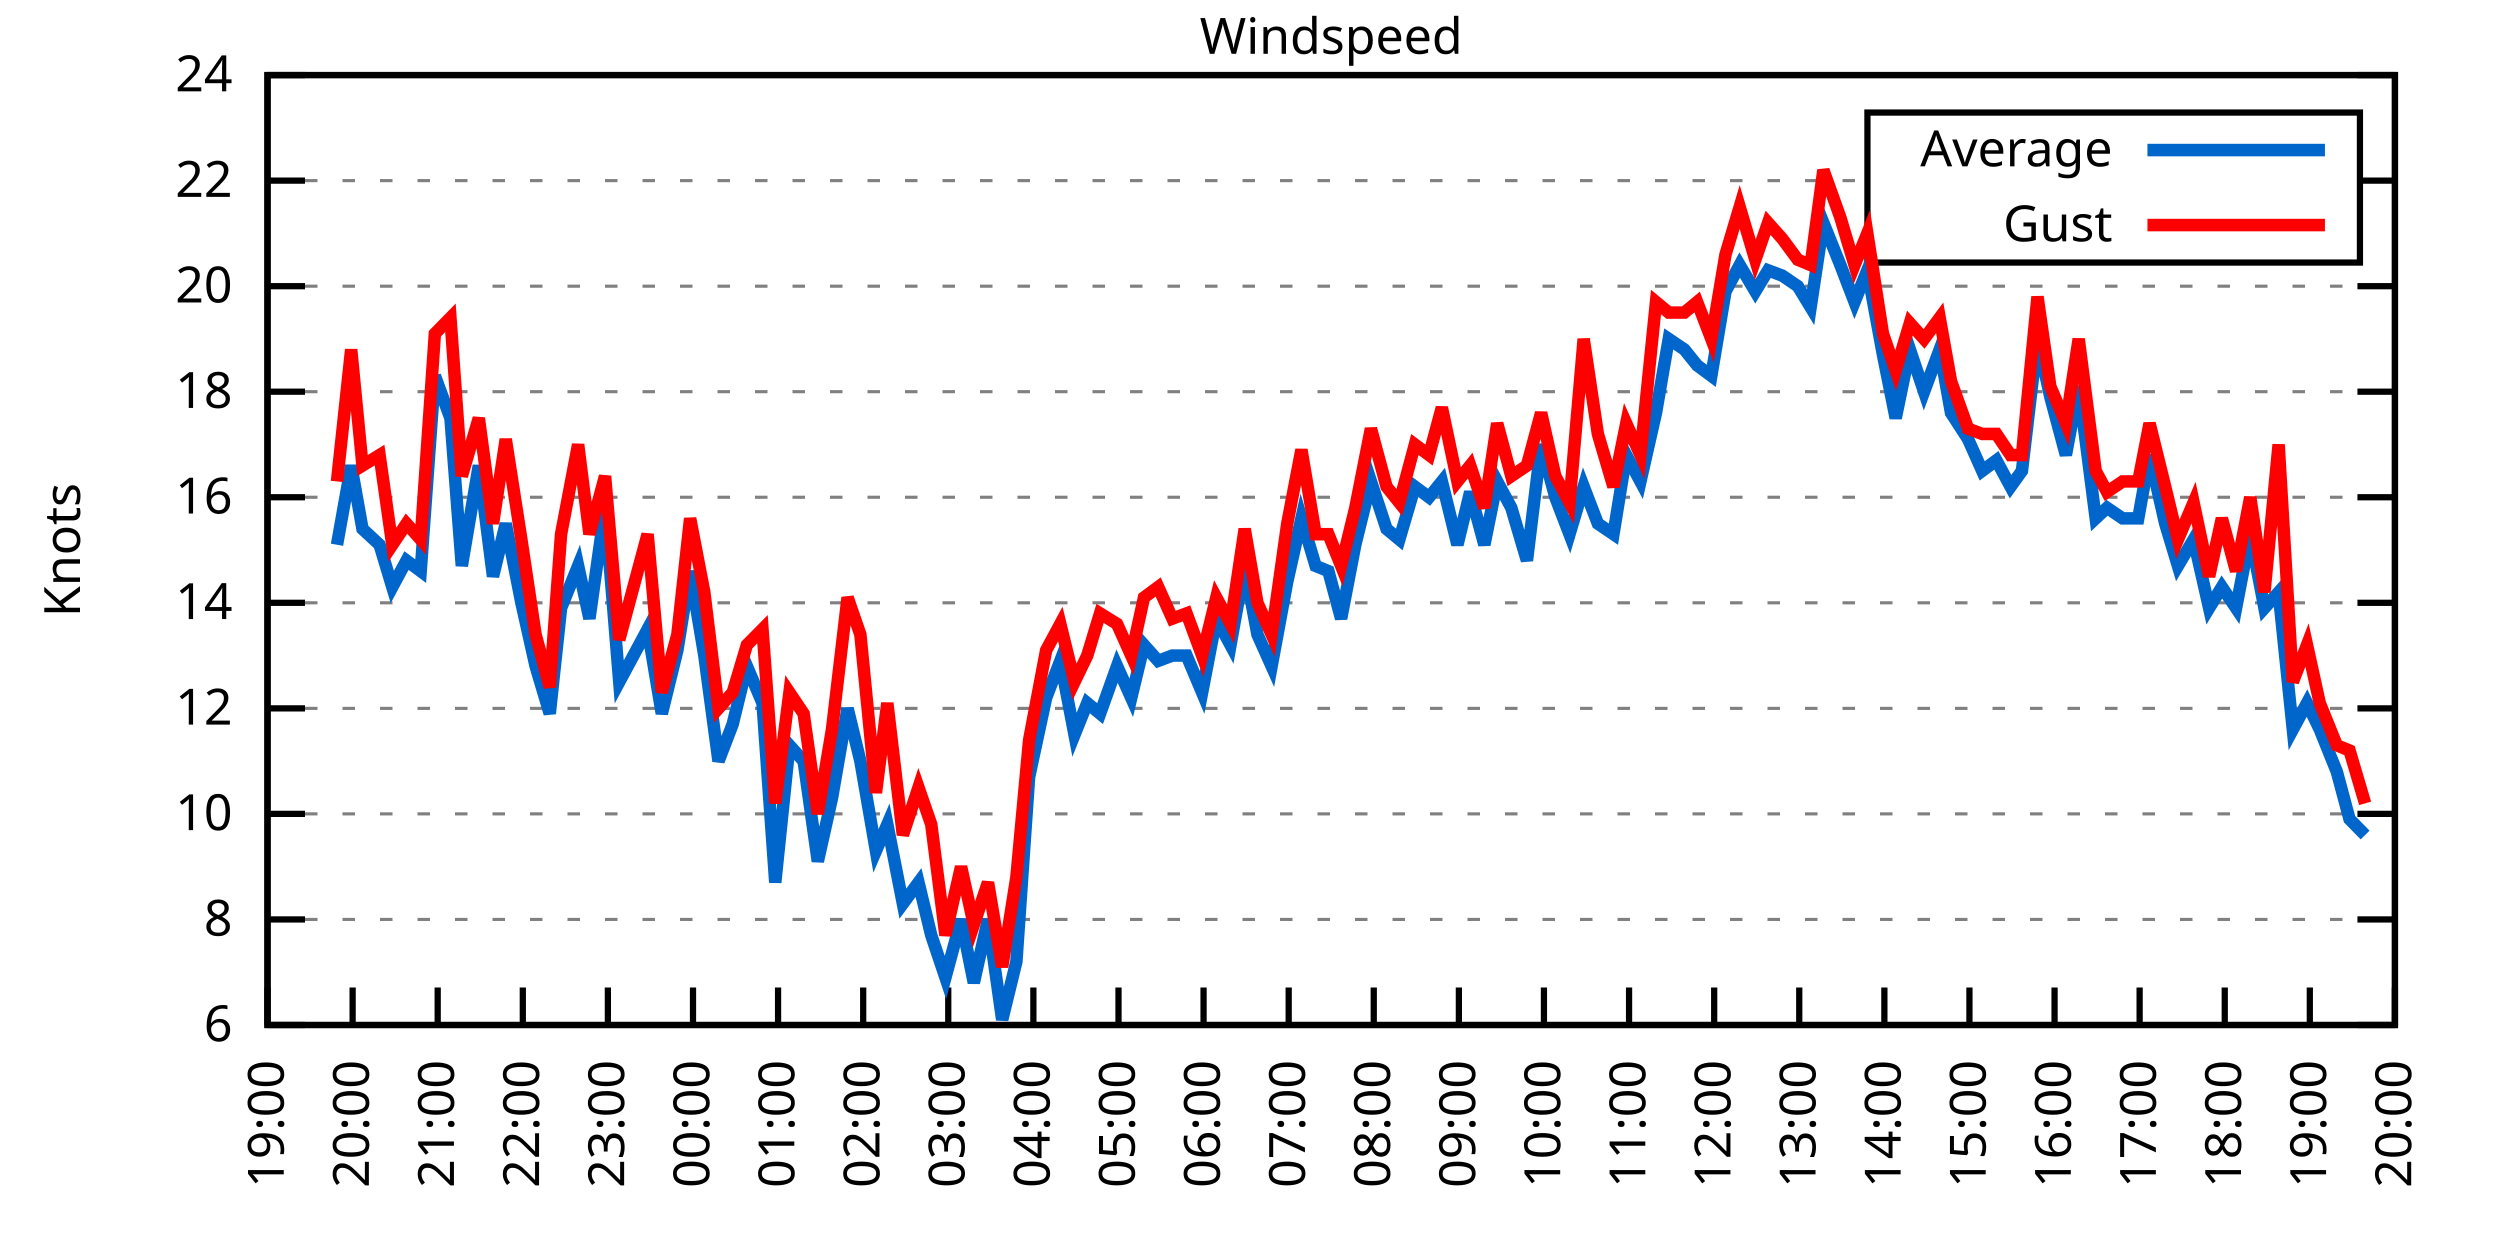
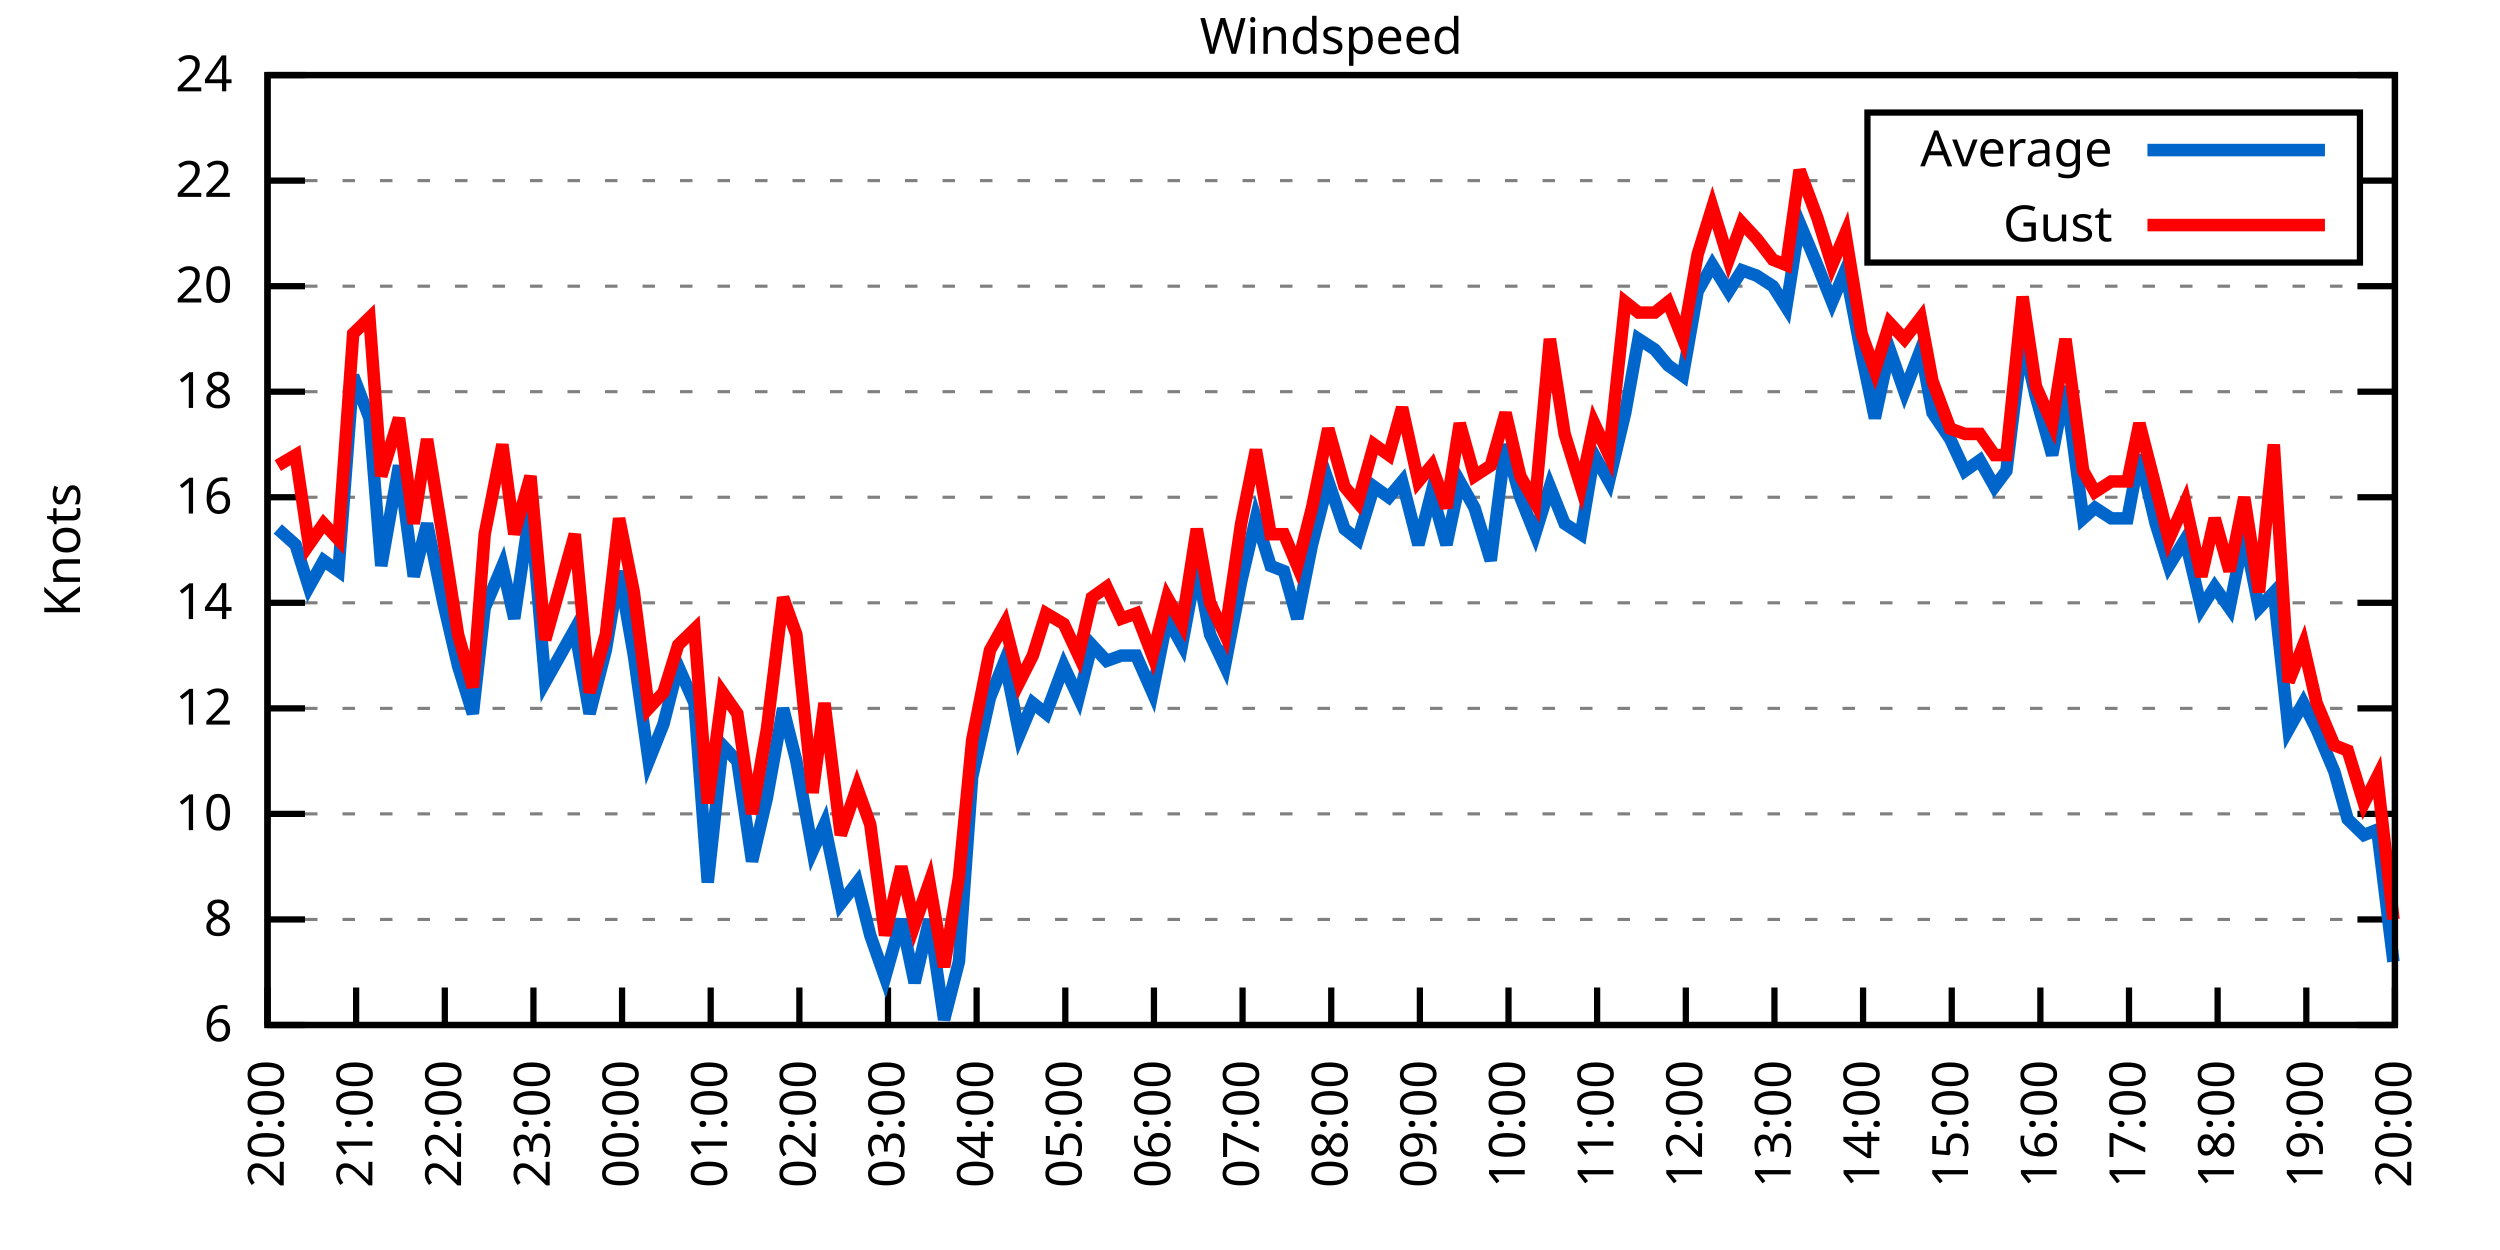
<svg xmlns="http://www.w3.org/2000/svg" xmlns:xlink="http://www.w3.org/1999/xlink" width="400" height="200" viewBox="0 0 400 200">
  <g id="gnuplot_canvas">
    <rect x="0" y="0" width="400" height="200" fill="none" />
    <defs>
      <circle id="gpDot" r="0.5" stroke-width="0.5" stroke="currentColor" />
      <path id="gpPt0" stroke-width="0.333" stroke="currentColor" d="M-1,0 h2 M0,-1 v2" />
      <path id="gpPt1" stroke-width="0.333" stroke="currentColor" d="M-1,-1 L1,1 M1,-1 L-1,1" />
      <path id="gpPt2" stroke-width="0.333" stroke="currentColor" d="M-1,0 L1,0 M0,-1 L0,1 M-1,-1 L1,1 M-1,1 L1,-1" />
      <rect id="gpPt3" stroke-width="0.333" stroke="currentColor" x="-1" y="-1" width="2" height="2" />
      <rect id="gpPt4" stroke-width="0.333" stroke="currentColor" fill="currentColor" x="-1" y="-1" width="2" height="2" />
      <circle id="gpPt5" stroke-width="0.333" stroke="currentColor" cx="0" cy="0" r="1" />
      <use xlink:href="#gpPt5" id="gpPt6" fill="currentColor" stroke="none" />
      <path id="gpPt7" stroke-width="0.333" stroke="currentColor" d="M0,-1.33 L-1.33,0.67 L1.33,0.67 z" />
      <use xlink:href="#gpPt7" id="gpPt8" fill="currentColor" stroke="none" />
      <use xlink:href="#gpPt7" id="gpPt9" stroke="currentColor" transform="rotate(180)" />
      <use xlink:href="#gpPt9" id="gpPt10" fill="currentColor" stroke="none" />
      <use xlink:href="#gpPt3" id="gpPt11" stroke="currentColor" transform="rotate(45)" />
      <use xlink:href="#gpPt11" id="gpPt12" fill="currentColor" stroke="none" />
      <path id="gpPt13" stroke-width="0.333" stroke="currentColor" d="M0,1.330 L1.265,0.411 L0.782,-1.067 L-0.782,-1.076 L-1.265,0.411 z" />
      <use xlink:href="#gpPt13" id="gpPt14" fill="currentColor" stroke="none" />
      <filter id="textbox" filterUnits="objectBoundingBox" x="0" y="0" height="1" width="1">
        <feFlood flood-color="white" flood-opacity="1" result="bgnd" />
        <feComposite in="SourceGraphic" in2="bgnd" operator="atop" />
      </filter>
      <filter id="greybox" filterUnits="objectBoundingBox" x="0" y="0" height="1" width="1">
        <feFlood flood-color="lightgrey" flood-opacity="1" result="grey" />
        <feComposite in="SourceGraphic" in2="grey" operator="atop" />
      </filter>
    </defs>
    <g fill="none" color="white" stroke="currentColor" stroke-width="1.00" stroke-linecap="butt" stroke-linejoin="miter">
</g>
    <g fill="none" color="black" stroke="currentColor" stroke-width="1.00" stroke-linecap="butt" stroke-linejoin="miter">
      <g stroke="none" shape-rendering="crispEdges">
        <polygon fill="rgb(255, 255, 255)" points="42.80,164.00 383.18,164.00 383.18,12.02 42.80,12.02 " />
      </g>
    </g>
    <g fill="none" color="black" stroke="currentColor" stroke-width="1.00" stroke-linecap="butt" stroke-linejoin="miter">
</g>
    <g fill="none" color="black" stroke="black" stroke-width="0.50" stroke-linecap="butt" stroke-linejoin="miter">
</g>
    <g fill="none" color="gray" stroke="currentColor" stroke-width="0.50" stroke-linecap="butt" stroke-linejoin="miter">
      <path stroke="gray" stroke-dasharray="2,4" class="gridline" d="M42.80,164.00 L383.19,164.00  " />
    </g>
    <g fill="none" color="gray" stroke="gray" stroke-width="1.00" stroke-linecap="butt" stroke-linejoin="miter">
</g>
    <g fill="none" color="black" stroke="currentColor" stroke-width="1.00" stroke-linecap="butt" stroke-linejoin="miter">
      <path stroke="black" d="M42.80,164.00 L48.80,164.00 M383.19,164.00 L377.19,164.00  " />
      <g transform="translate(37.20,166.60)" stroke="none" fill="black" font-family="Sans" font-size="8.00" text-anchor="end">
        <text>
          <tspan font-family="Sans"> 6</tspan>
        </text>
      </g>
    </g>
    <g fill="none" color="black" stroke="currentColor" stroke-width="1.00" stroke-linecap="butt" stroke-linejoin="miter">
</g>
    <g fill="none" color="black" stroke="black" stroke-width="0.50" stroke-linecap="butt" stroke-linejoin="miter">
</g>
    <g fill="none" color="gray" stroke="currentColor" stroke-width="0.50" stroke-linecap="butt" stroke-linejoin="miter">
      <path stroke="gray" stroke-dasharray="2,4" class="gridline" d="M42.80,147.11 L383.19,147.11  " />
    </g>
    <g fill="none" color="gray" stroke="gray" stroke-width="1.00" stroke-linecap="butt" stroke-linejoin="miter">
</g>
    <g fill="none" color="black" stroke="currentColor" stroke-width="1.00" stroke-linecap="butt" stroke-linejoin="miter">
      <path stroke="black" d="M42.80,147.11 L48.80,147.11 M383.19,147.11 L377.19,147.11  " />
      <g transform="translate(37.20,149.71)" stroke="none" fill="black" font-family="Sans" font-size="8.00" text-anchor="end">
        <text>
          <tspan font-family="Sans"> 8</tspan>
        </text>
      </g>
    </g>
    <g fill="none" color="black" stroke="currentColor" stroke-width="1.00" stroke-linecap="butt" stroke-linejoin="miter">
</g>
    <g fill="none" color="black" stroke="black" stroke-width="0.50" stroke-linecap="butt" stroke-linejoin="miter">
</g>
    <g fill="none" color="gray" stroke="currentColor" stroke-width="0.50" stroke-linecap="butt" stroke-linejoin="miter">
      <path stroke="gray" stroke-dasharray="2,4" class="gridline" d="M42.80,130.22 L383.19,130.22  " />
    </g>
    <g fill="none" color="gray" stroke="gray" stroke-width="1.00" stroke-linecap="butt" stroke-linejoin="miter">
</g>
    <g fill="none" color="black" stroke="currentColor" stroke-width="1.00" stroke-linecap="butt" stroke-linejoin="miter">
      <path stroke="black" d="M42.80,130.22 L48.80,130.22 M383.19,130.22 L377.19,130.22  " />
      <g transform="translate(37.20,132.82)" stroke="none" fill="black" font-family="Sans" font-size="8.00" text-anchor="end">
        <text>
          <tspan font-family="Sans"> 10</tspan>
        </text>
      </g>
    </g>
    <g fill="none" color="black" stroke="currentColor" stroke-width="1.00" stroke-linecap="butt" stroke-linejoin="miter">
</g>
    <g fill="none" color="black" stroke="black" stroke-width="0.50" stroke-linecap="butt" stroke-linejoin="miter">
</g>
    <g fill="none" color="gray" stroke="currentColor" stroke-width="0.50" stroke-linecap="butt" stroke-linejoin="miter">
      <path stroke="gray" stroke-dasharray="2,4" class="gridline" d="M42.80,113.34 L383.19,113.34  " />
    </g>
    <g fill="none" color="gray" stroke="gray" stroke-width="1.00" stroke-linecap="butt" stroke-linejoin="miter">
</g>
    <g fill="none" color="black" stroke="currentColor" stroke-width="1.00" stroke-linecap="butt" stroke-linejoin="miter">
      <path stroke="black" d="M42.80,113.34 L48.80,113.34 M383.19,113.34 L377.19,113.34  " />
      <g transform="translate(37.20,115.94)" stroke="none" fill="black" font-family="Sans" font-size="8.00" text-anchor="end">
        <text>
          <tspan font-family="Sans"> 12</tspan>
        </text>
      </g>
    </g>
    <g fill="none" color="black" stroke="currentColor" stroke-width="1.00" stroke-linecap="butt" stroke-linejoin="miter">
</g>
    <g fill="none" color="black" stroke="black" stroke-width="0.50" stroke-linecap="butt" stroke-linejoin="miter">
</g>
    <g fill="none" color="gray" stroke="currentColor" stroke-width="0.50" stroke-linecap="butt" stroke-linejoin="miter">
      <path stroke="gray" stroke-dasharray="2,4" class="gridline" d="M42.80,96.45 L383.19,96.45  " />
    </g>
    <g fill="none" color="gray" stroke="gray" stroke-width="1.00" stroke-linecap="butt" stroke-linejoin="miter">
</g>
    <g fill="none" color="black" stroke="currentColor" stroke-width="1.00" stroke-linecap="butt" stroke-linejoin="miter">
      <path stroke="black" d="M42.80,96.45 L48.80,96.45 M383.19,96.45 L377.19,96.45  " />
      <g transform="translate(37.20,99.05)" stroke="none" fill="black" font-family="Sans" font-size="8.00" text-anchor="end">
        <text>
          <tspan font-family="Sans"> 14</tspan>
        </text>
      </g>
    </g>
    <g fill="none" color="black" stroke="currentColor" stroke-width="1.00" stroke-linecap="butt" stroke-linejoin="miter">
</g>
    <g fill="none" color="black" stroke="black" stroke-width="0.50" stroke-linecap="butt" stroke-linejoin="miter">
</g>
    <g fill="none" color="gray" stroke="currentColor" stroke-width="0.50" stroke-linecap="butt" stroke-linejoin="miter">
      <path stroke="gray" stroke-dasharray="2,4" class="gridline" d="M42.80,79.56 L383.19,79.56  " />
    </g>
    <g fill="none" color="gray" stroke="gray" stroke-width="1.00" stroke-linecap="butt" stroke-linejoin="miter">
</g>
    <g fill="none" color="black" stroke="currentColor" stroke-width="1.00" stroke-linecap="butt" stroke-linejoin="miter">
      <path stroke="black" d="M42.80,79.56 L48.80,79.56 M383.19,79.56 L377.19,79.56  " />
      <g transform="translate(37.20,82.16)" stroke="none" fill="black" font-family="Sans" font-size="8.00" text-anchor="end">
        <text>
          <tspan font-family="Sans"> 16</tspan>
        </text>
      </g>
    </g>
    <g fill="none" color="black" stroke="currentColor" stroke-width="1.00" stroke-linecap="butt" stroke-linejoin="miter">
</g>
    <g fill="none" color="black" stroke="black" stroke-width="0.50" stroke-linecap="butt" stroke-linejoin="miter">
</g>
    <g fill="none" color="gray" stroke="currentColor" stroke-width="0.50" stroke-linecap="butt" stroke-linejoin="miter">
      <path stroke="gray" stroke-dasharray="2,4" class="gridline" d="M42.80,62.67 L383.19,62.67  " />
    </g>
    <g fill="none" color="gray" stroke="gray" stroke-width="1.00" stroke-linecap="butt" stroke-linejoin="miter">
</g>
    <g fill="none" color="black" stroke="currentColor" stroke-width="1.00" stroke-linecap="butt" stroke-linejoin="miter">
      <path stroke="black" d="M42.80,62.67 L48.80,62.67 M383.19,62.67 L377.19,62.67  " />
      <g transform="translate(37.20,65.27)" stroke="none" fill="black" font-family="Sans" font-size="8.00" text-anchor="end">
        <text>
          <tspan font-family="Sans"> 18</tspan>
        </text>
      </g>
    </g>
    <g fill="none" color="black" stroke="currentColor" stroke-width="1.00" stroke-linecap="butt" stroke-linejoin="miter">
</g>
    <g fill="none" color="black" stroke="black" stroke-width="0.50" stroke-linecap="butt" stroke-linejoin="miter">
</g>
    <g fill="none" color="gray" stroke="currentColor" stroke-width="0.50" stroke-linecap="butt" stroke-linejoin="miter">
      <path stroke="gray" stroke-dasharray="2,4" class="gridline" d="M42.80,45.79 L383.19,45.79  " />
    </g>
    <g fill="none" color="gray" stroke="gray" stroke-width="1.00" stroke-linecap="butt" stroke-linejoin="miter">
</g>
    <g fill="none" color="black" stroke="currentColor" stroke-width="1.00" stroke-linecap="butt" stroke-linejoin="miter">
      <path stroke="black" d="M42.80,45.79 L48.80,45.79 M383.19,45.79 L377.19,45.79  " />
      <g transform="translate(37.20,48.39)" stroke="none" fill="black" font-family="Sans" font-size="8.00" text-anchor="end">
        <text>
          <tspan font-family="Sans"> 20</tspan>
        </text>
      </g>
    </g>
    <g fill="none" color="black" stroke="currentColor" stroke-width="1.00" stroke-linecap="butt" stroke-linejoin="miter">
</g>
    <g fill="none" color="black" stroke="black" stroke-width="0.50" stroke-linecap="butt" stroke-linejoin="miter">
</g>
    <g fill="none" color="gray" stroke="currentColor" stroke-width="0.50" stroke-linecap="butt" stroke-linejoin="miter">
      <path stroke="gray" stroke-dasharray="2,4" class="gridline" d="M42.80,28.90 L298.79,28.90 M377.59,28.90 L383.19,28.90  " />
    </g>
    <g fill="none" color="gray" stroke="gray" stroke-width="1.00" stroke-linecap="butt" stroke-linejoin="miter">
</g>
    <g fill="none" color="black" stroke="currentColor" stroke-width="1.00" stroke-linecap="butt" stroke-linejoin="miter">
      <path stroke="black" d="M42.80,28.90 L48.80,28.90 M383.19,28.90 L377.19,28.90  " />
      <g transform="translate(37.20,31.50)" stroke="none" fill="black" font-family="Sans" font-size="8.00" text-anchor="end">
        <text>
          <tspan font-family="Sans"> 22</tspan>
        </text>
      </g>
    </g>
    <g fill="none" color="black" stroke="currentColor" stroke-width="1.00" stroke-linecap="butt" stroke-linejoin="miter">
</g>
    <g fill="none" color="black" stroke="black" stroke-width="0.50" stroke-linecap="butt" stroke-linejoin="miter">
</g>
    <g fill="none" color="gray" stroke="currentColor" stroke-width="0.50" stroke-linecap="butt" stroke-linejoin="miter">
      <path stroke="gray" stroke-dasharray="2,4" class="gridline" d="M42.80,12.01 L383.19,12.01  " />
    </g>
    <g fill="none" color="gray" stroke="gray" stroke-width="1.00" stroke-linecap="butt" stroke-linejoin="miter">
</g>
    <g fill="none" color="black" stroke="currentColor" stroke-width="1.00" stroke-linecap="butt" stroke-linejoin="miter">
      <path stroke="black" d="M42.80,12.01 L48.80,12.01 M383.19,12.01 L377.19,12.01  " />
      <g transform="translate(37.20,14.61)" stroke="none" fill="black" font-family="Sans" font-size="8.00" text-anchor="end">
        <text>
          <tspan font-family="Sans"> 24</tspan>
        </text>
      </g>
    </g>
    <g fill="none" color="black" stroke="currentColor" stroke-width="1.00" stroke-linecap="butt" stroke-linejoin="miter">
      <path stroke="black" d="M42.80,164.00 L42.80,158.00  " />
      <g transform="translate(45.40,169.60) rotate(270.00)" stroke="none" fill="black" font-family="Sans" font-size="8.00" text-anchor="end">
        <text>
-           <tspan font-family="Sans">19:00</tspan>
-         </text>
-       </g>
-     </g>
-     <g fill="none" color="black" stroke="currentColor" stroke-width="1.00" stroke-linecap="butt" stroke-linejoin="miter">
-       <path stroke="black" d="M56.42,164.00 L56.42,158.00  " />
-       <g transform="translate(59.02,169.60) rotate(270.00)" stroke="none" fill="black" font-family="Sans" font-size="8.00" text-anchor="end">
-         <text>
          <tspan font-family="Sans">20:00</tspan>
        </text>
      </g>
    </g>
    <g fill="none" color="black" stroke="currentColor" stroke-width="1.00" stroke-linecap="butt" stroke-linejoin="miter">
-       <path stroke="black" d="M70.03,164.00 L70.03,158.00  " />
-       <g transform="translate(72.63,169.60) rotate(270.00)" stroke="none" fill="black" font-family="Sans" font-size="8.00" text-anchor="end">
+       <path stroke="black" d="M56.98,164.00 L56.98,158.00  " />
+       <g transform="translate(59.58,169.60) rotate(270.00)" stroke="none" fill="black" font-family="Sans" font-size="8.00" text-anchor="end">
        <text>
          <tspan font-family="Sans">21:00</tspan>
        </text>
      </g>
    </g>
    <g fill="none" color="black" stroke="currentColor" stroke-width="1.00" stroke-linecap="butt" stroke-linejoin="miter">
-       <path stroke="black" d="M83.65,164.00 L83.65,158.00  " />
-       <g transform="translate(86.25,169.60) rotate(270.00)" stroke="none" fill="black" font-family="Sans" font-size="8.00" text-anchor="end">
+       <path stroke="black" d="M71.17,164.00 L71.17,158.00  " />
+       <g transform="translate(73.77,169.60) rotate(270.00)" stroke="none" fill="black" font-family="Sans" font-size="8.00" text-anchor="end">
        <text>
          <tspan font-family="Sans">22:00</tspan>
        </text>
      </g>
    </g>
    <g fill="none" color="black" stroke="currentColor" stroke-width="1.00" stroke-linecap="butt" stroke-linejoin="miter">
-       <path stroke="black" d="M97.26,164.00 L97.26,158.00  " />
-       <g transform="translate(99.86,169.60) rotate(270.00)" stroke="none" fill="black" font-family="Sans" font-size="8.00" text-anchor="end">
+       <path stroke="black" d="M85.35,164.00 L85.35,158.00  " />
+       <g transform="translate(87.95,169.60) rotate(270.00)" stroke="none" fill="black" font-family="Sans" font-size="8.00" text-anchor="end">
        <text>
          <tspan font-family="Sans">23:00</tspan>
        </text>
      </g>
    </g>
    <g fill="none" color="black" stroke="currentColor" stroke-width="1.00" stroke-linecap="butt" stroke-linejoin="miter">
-       <path stroke="black" d="M110.88,164.00 L110.88,158.00  " />
-       <g transform="translate(113.48,169.60) rotate(270.00)" stroke="none" fill="black" font-family="Sans" font-size="8.00" text-anchor="end">
+       <path stroke="black" d="M99.53,164.00 L99.53,158.00  " />
+       <g transform="translate(102.13,169.60) rotate(270.00)" stroke="none" fill="black" font-family="Sans" font-size="8.00" text-anchor="end">
        <text>
          <tspan font-family="Sans">00:00</tspan>
        </text>
      </g>
    </g>
    <g fill="none" color="black" stroke="currentColor" stroke-width="1.00" stroke-linecap="butt" stroke-linejoin="miter">
-       <path stroke="black" d="M124.49,164.00 L124.49,158.00  " />
-       <g transform="translate(127.09,169.60) rotate(270.00)" stroke="none" fill="black" font-family="Sans" font-size="8.00" text-anchor="end">
+       <path stroke="black" d="M113.71,164.00 L113.71,158.00  " />
+       <g transform="translate(116.31,169.60) rotate(270.00)" stroke="none" fill="black" font-family="Sans" font-size="8.00" text-anchor="end">
        <text>
          <tspan font-family="Sans">01:00</tspan>
        </text>
      </g>
    </g>
    <g fill="none" color="black" stroke="currentColor" stroke-width="1.00" stroke-linecap="butt" stroke-linejoin="miter">
-       <path stroke="black" d="M138.11,164.00 L138.11,158.00  " />
-       <g transform="translate(140.71,169.60) rotate(270.00)" stroke="none" fill="black" font-family="Sans" font-size="8.00" text-anchor="end">
+       <path stroke="black" d="M127.90,164.00 L127.90,158.00  " />
+       <g transform="translate(130.50,169.60) rotate(270.00)" stroke="none" fill="black" font-family="Sans" font-size="8.00" text-anchor="end">
        <text>
          <tspan font-family="Sans">02:00</tspan>
        </text>
      </g>
    </g>
    <g fill="none" color="black" stroke="currentColor" stroke-width="1.00" stroke-linecap="butt" stroke-linejoin="miter">
-       <path stroke="black" d="M151.72,164.00 L151.72,158.00  " />
-       <g transform="translate(154.32,169.60) rotate(270.00)" stroke="none" fill="black" font-family="Sans" font-size="8.00" text-anchor="end">
+       <path stroke="black" d="M142.08,164.00 L142.08,158.00  " />
+       <g transform="translate(144.68,169.60) rotate(270.00)" stroke="none" fill="black" font-family="Sans" font-size="8.00" text-anchor="end">
        <text>
          <tspan font-family="Sans">03:00</tspan>
        </text>
      </g>
    </g>
    <g fill="none" color="black" stroke="currentColor" stroke-width="1.00" stroke-linecap="butt" stroke-linejoin="miter">
-       <path stroke="black" d="M165.34,164.00 L165.34,158.00  " />
-       <g transform="translate(167.94,169.60) rotate(270.00)" stroke="none" fill="black" font-family="Sans" font-size="8.00" text-anchor="end">
+       <path stroke="black" d="M156.26,164.00 L156.26,158.00  " />
+       <g transform="translate(158.86,169.60) rotate(270.00)" stroke="none" fill="black" font-family="Sans" font-size="8.00" text-anchor="end">
        <text>
          <tspan font-family="Sans">04:00</tspan>
        </text>
      </g>
    </g>
    <g fill="none" color="black" stroke="currentColor" stroke-width="1.00" stroke-linecap="butt" stroke-linejoin="miter">
-       <path stroke="black" d="M178.96,164.00 L178.96,158.00  " />
-       <g transform="translate(181.56,169.60) rotate(270.00)" stroke="none" fill="black" font-family="Sans" font-size="8.00" text-anchor="end">
+       <path stroke="black" d="M170.45,164.00 L170.45,158.00  " />
+       <g transform="translate(173.05,169.60) rotate(270.00)" stroke="none" fill="black" font-family="Sans" font-size="8.00" text-anchor="end">
        <text>
          <tspan font-family="Sans">05:00</tspan>
        </text>
      </g>
    </g>
    <g fill="none" color="black" stroke="currentColor" stroke-width="1.00" stroke-linecap="butt" stroke-linejoin="miter">
-       <path stroke="black" d="M192.57,164.00 L192.57,158.00  " />
-       <g transform="translate(195.17,169.60) rotate(270.00)" stroke="none" fill="black" font-family="Sans" font-size="8.00" text-anchor="end">
+       <path stroke="black" d="M184.63,164.00 L184.63,158.00  " />
+       <g transform="translate(187.23,169.60) rotate(270.00)" stroke="none" fill="black" font-family="Sans" font-size="8.00" text-anchor="end">
        <text>
          <tspan font-family="Sans">06:00</tspan>
        </text>
      </g>
    </g>
    <g fill="none" color="black" stroke="currentColor" stroke-width="1.00" stroke-linecap="butt" stroke-linejoin="miter">
-       <path stroke="black" d="M206.19,164.00 L206.19,158.00  " />
-       <g transform="translate(208.79,169.60) rotate(270.00)" stroke="none" fill="black" font-family="Sans" font-size="8.00" text-anchor="end">
+       <path stroke="black" d="M198.81,164.00 L198.81,158.00  " />
+       <g transform="translate(201.41,169.60) rotate(270.00)" stroke="none" fill="black" font-family="Sans" font-size="8.00" text-anchor="end">
        <text>
          <tspan font-family="Sans">07:00</tspan>
        </text>
      </g>
    </g>
    <g fill="none" color="black" stroke="currentColor" stroke-width="1.00" stroke-linecap="butt" stroke-linejoin="miter">
-       <path stroke="black" d="M219.80,164.00 L219.80,158.00  " />
-       <g transform="translate(222.40,169.60) rotate(270.00)" stroke="none" fill="black" font-family="Sans" font-size="8.00" text-anchor="end">
+       <path stroke="black" d="M213.00,164.00 L213.00,158.00  " />
+       <g transform="translate(215.60,169.60) rotate(270.00)" stroke="none" fill="black" font-family="Sans" font-size="8.00" text-anchor="end">
        <text>
          <tspan font-family="Sans">08:00</tspan>
        </text>
      </g>
    </g>
    <g fill="none" color="black" stroke="currentColor" stroke-width="1.00" stroke-linecap="butt" stroke-linejoin="miter">
-       <path stroke="black" d="M233.42,164.00 L233.42,158.00  " />
-       <g transform="translate(236.02,169.60) rotate(270.00)" stroke="none" fill="black" font-family="Sans" font-size="8.00" text-anchor="end">
+       <path stroke="black" d="M227.18,164.00 L227.18,158.00  " />
+       <g transform="translate(229.78,169.60) rotate(270.00)" stroke="none" fill="black" font-family="Sans" font-size="8.00" text-anchor="end">
        <text>
          <tspan font-family="Sans">09:00</tspan>
        </text>
      </g>
    </g>
    <g fill="none" color="black" stroke="currentColor" stroke-width="1.00" stroke-linecap="butt" stroke-linejoin="miter">
-       <path stroke="black" d="M247.03,164.00 L247.03,158.00  " />
-       <g transform="translate(249.63,169.60) rotate(270.00)" stroke="none" fill="black" font-family="Sans" font-size="8.00" text-anchor="end">
+       <path stroke="black" d="M241.36,164.00 L241.36,158.00  " />
+       <g transform="translate(243.96,169.60) rotate(270.00)" stroke="none" fill="black" font-family="Sans" font-size="8.00" text-anchor="end">
        <text>
          <tspan font-family="Sans">10:00</tspan>
        </text>
      </g>
    </g>
    <g fill="none" color="black" stroke="currentColor" stroke-width="1.00" stroke-linecap="butt" stroke-linejoin="miter">
-       <path stroke="black" d="M260.65,164.00 L260.65,158.00  " />
-       <g transform="translate(263.25,169.60) rotate(270.00)" stroke="none" fill="black" font-family="Sans" font-size="8.00" text-anchor="end">
+       <path stroke="black" d="M255.54,164.00 L255.54,158.00  " />
+       <g transform="translate(258.14,169.60) rotate(270.00)" stroke="none" fill="black" font-family="Sans" font-size="8.00" text-anchor="end">
        <text>
          <tspan font-family="Sans">11:00</tspan>
        </text>
      </g>
    </g>
    <g fill="none" color="black" stroke="currentColor" stroke-width="1.00" stroke-linecap="butt" stroke-linejoin="miter">
-       <path stroke="black" d="M274.27,164.00 L274.27,158.00  " />
-       <g transform="translate(276.87,169.60) rotate(270.00)" stroke="none" fill="black" font-family="Sans" font-size="8.00" text-anchor="end">
+       <path stroke="black" d="M269.73,164.00 L269.73,158.00  " />
+       <g transform="translate(272.33,169.60) rotate(270.00)" stroke="none" fill="black" font-family="Sans" font-size="8.00" text-anchor="end">
        <text>
          <tspan font-family="Sans">12:00</tspan>
        </text>
      </g>
    </g>
    <g fill="none" color="black" stroke="currentColor" stroke-width="1.00" stroke-linecap="butt" stroke-linejoin="miter">
-       <path stroke="black" d="M287.88,164.00 L287.88,158.00  " />
-       <g transform="translate(290.48,169.60) rotate(270.00)" stroke="none" fill="black" font-family="Sans" font-size="8.00" text-anchor="end">
+       <path stroke="black" d="M283.91,164.00 L283.91,158.00  " />
+       <g transform="translate(286.51,169.60) rotate(270.00)" stroke="none" fill="black" font-family="Sans" font-size="8.00" text-anchor="end">
        <text>
          <tspan font-family="Sans">13:00</tspan>
        </text>
      </g>
    </g>
    <g fill="none" color="black" stroke="currentColor" stroke-width="1.00" stroke-linecap="butt" stroke-linejoin="miter">
-       <path stroke="black" d="M301.50,164.00 L301.50,158.00  " />
-       <g transform="translate(304.10,169.60) rotate(270.00)" stroke="none" fill="black" font-family="Sans" font-size="8.00" text-anchor="end">
+       <path stroke="black" d="M298.09,164.00 L298.09,158.00  " />
+       <g transform="translate(300.69,169.60) rotate(270.00)" stroke="none" fill="black" font-family="Sans" font-size="8.00" text-anchor="end">
        <text>
          <tspan font-family="Sans">14:00</tspan>
        </text>
      </g>
    </g>
    <g fill="none" color="black" stroke="currentColor" stroke-width="1.00" stroke-linecap="butt" stroke-linejoin="miter">
-       <path stroke="black" d="M315.11,164.00 L315.11,158.00  " />
-       <g transform="translate(317.71,169.60) rotate(270.00)" stroke="none" fill="black" font-family="Sans" font-size="8.00" text-anchor="end">
+       <path stroke="black" d="M312.28,164.00 L312.28,158.00  " />
+       <g transform="translate(314.88,169.60) rotate(270.00)" stroke="none" fill="black" font-family="Sans" font-size="8.00" text-anchor="end">
        <text>
          <tspan font-family="Sans">15:00</tspan>
        </text>
      </g>
    </g>
    <g fill="none" color="black" stroke="currentColor" stroke-width="1.00" stroke-linecap="butt" stroke-linejoin="miter">
-       <path stroke="black" d="M328.73,164.00 L328.73,158.00  " />
-       <g transform="translate(331.33,169.60) rotate(270.00)" stroke="none" fill="black" font-family="Sans" font-size="8.00" text-anchor="end">
+       <path stroke="black" d="M326.46,164.00 L326.46,158.00  " />
+       <g transform="translate(329.06,169.60) rotate(270.00)" stroke="none" fill="black" font-family="Sans" font-size="8.00" text-anchor="end">
        <text>
          <tspan font-family="Sans">16:00</tspan>
        </text>
      </g>
    </g>
    <g fill="none" color="black" stroke="currentColor" stroke-width="1.00" stroke-linecap="butt" stroke-linejoin="miter">
-       <path stroke="black" d="M342.34,164.00 L342.34,158.00  " />
-       <g transform="translate(344.94,169.60) rotate(270.00)" stroke="none" fill="black" font-family="Sans" font-size="8.00" text-anchor="end">
+       <path stroke="black" d="M340.64,164.00 L340.64,158.00  " />
+       <g transform="translate(343.24,169.60) rotate(270.00)" stroke="none" fill="black" font-family="Sans" font-size="8.00" text-anchor="end">
        <text>
          <tspan font-family="Sans">17:00</tspan>
        </text>
      </g>
    </g>
    <g fill="none" color="black" stroke="currentColor" stroke-width="1.00" stroke-linecap="butt" stroke-linejoin="miter">
-       <path stroke="black" d="M355.96,164.00 L355.96,158.00  " />
-       <g transform="translate(358.56,169.60) rotate(270.00)" stroke="none" fill="black" font-family="Sans" font-size="8.00" text-anchor="end">
+       <path stroke="black" d="M354.82,164.00 L354.82,158.00  " />
+       <g transform="translate(357.42,169.60) rotate(270.00)" stroke="none" fill="black" font-family="Sans" font-size="8.00" text-anchor="end">
        <text>
          <tspan font-family="Sans">18:00</tspan>
        </text>
      </g>
    </g>
    <g fill="none" color="black" stroke="currentColor" stroke-width="1.00" stroke-linecap="butt" stroke-linejoin="miter">
-       <path stroke="black" d="M369.57,164.00 L369.57,158.00  " />
-       <g transform="translate(372.17,169.60) rotate(270.00)" stroke="none" fill="black" font-family="Sans" font-size="8.00" text-anchor="end">
+       <path stroke="black" d="M369.01,164.00 L369.01,158.00  " />
+       <g transform="translate(371.61,169.60) rotate(270.00)" stroke="none" fill="black" font-family="Sans" font-size="8.00" text-anchor="end">
        <text>
          <tspan font-family="Sans">19:00</tspan>
        </text>
      </g>
    </g>
    <g fill="none" color="black" stroke="currentColor" stroke-width="1.00" stroke-linecap="butt" stroke-linejoin="miter">
      <path stroke="black" d="M383.19,164.00 L383.19,158.00  " />
      <g transform="translate(385.79,169.60) rotate(270.00)" stroke="none" fill="black" font-family="Sans" font-size="8.00" text-anchor="end">
        <text>
          <tspan font-family="Sans">20:00</tspan>
        </text>
      </g>
    </g>
    <g fill="none" color="black" stroke="currentColor" stroke-width="1.00" stroke-linecap="butt" stroke-linejoin="miter">
</g>
    <g fill="none" color="black" stroke="currentColor" stroke-width="1.00" stroke-linecap="butt" stroke-linejoin="miter">
      <path stroke="black" d="M42.80,12.01 L42.80,164.00 L383.19,164.00 L383.19,12.01 L42.80,12.01 Z  " />
    </g>
    <g fill="none" color="black" stroke="currentColor" stroke-width="1.00" stroke-linecap="butt" stroke-linejoin="miter">
</g>
    <g fill="none" color="black" stroke="currentColor" stroke-width="1.00" stroke-linecap="butt" stroke-linejoin="miter">
      <path stroke="black" d="M298.79,42.01 L298.79,18.01 L377.59,18.01 L377.59,42.01 L298.79,42.01 Z  " />
    </g>
    <g id="Windspeed_plot_1">
      <g fill="none" color="white" stroke="black" stroke-width="2.00" stroke-linecap="butt" stroke-linejoin="miter">
</g>
      <g fill="none" color="black" stroke="currentColor" stroke-width="2.00" stroke-linecap="butt" stroke-linejoin="miter">
        <g transform="translate(337.99,26.61)" stroke="none" fill="black" font-family="Sans" font-size="8.00" text-anchor="end">
          <text>
            <tspan font-family="Sans">Average</tspan>
          </text>
        </g>
      </g>
      <g fill="none" color="black" stroke="currentColor" stroke-width="2.00" stroke-linecap="butt" stroke-linejoin="miter">
-         <path stroke="rgb(  0, 102, 204)" d="M343.59,24.01 L371.99,24.01 M53.92,87.16 L56.19,74.49 L58.00,84.63 L60.73,87.16 L62.77,93.92 L65.04,89.69   L67.31,91.38 L69.58,60.14 L72.07,66.90 L73.89,90.54 L76.61,74.49 L78.88,92.23 L80.92,83.78 L83.42,96.45   L85.69,106.58 L87.96,114.18 L89.77,97.29 L92.50,90.54 L94.31,98.98 L96.81,81.25 L99.08,109.11 L103.62,100.67   L105.89,114.18 L108.38,104.05 L110.42,91.38 L112.69,104.89 L114.96,121.78 L117.23,115.87 L119.50,106.58 L122.00,112.49   L124.04,141.20 L126.31,119.25 L128.58,121.78 L130.85,137.82 L133.12,127.69 L135.61,113.34 L137.66,121.78 L140.15,136.14   L141.97,131.91 L144.46,144.58 L146.96,141.20 L149.00,149.65 L151.27,156.40 L153.77,147.11 L155.81,157.24 L158.08,147.11   L160.35,163.16 L162.62,153.87 L164.66,124.31 L167.38,111.65 L169.65,105.74 L171.92,117.56 L173.96,112.49 L176.01,114.18   L178.73,106.58 L181.00,111.65 L183.04,103.20 L185.31,105.74 L187.58,104.89 L189.85,104.89 L192.34,110.80 L194.61,98.98   L196.88,103.20 L199.15,90.54 L201.19,101.52 L203.46,106.58 L205.96,93.07 L208.23,82.94 L210.50,90.54 L212.54,91.38   L214.58,98.98 L216.85,87.16 L219.35,77.03 L221.85,84.63 L223.89,86.32 L226.38,77.87 L228.65,79.56 L230.70,77.03   L233.19,87.16 L235.23,78.72 L237.50,87.16 L239.55,77.03 L241.81,81.25 L244.31,89.69 L246.58,71.12 L248.85,79.56   L251.12,85.47 L253.39,77.87 L255.66,83.78 L258.15,85.47 L260.20,72.81 L262.47,77.03 L264.96,66.05 L267.00,54.23   L269.50,55.92 L271.54,58.45 L273.81,60.14 L276.08,46.63 L278.35,42.41 L280.85,46.63 L282.89,43.25 L285.16,44.10   L287.65,45.79 L289.70,49.16 L291.74,35.65 L294.46,42.41 L296.73,48.32 L298.77,43.25 L301.27,56.76 L303.31,66.90   L305.58,55.92 L307.85,62.67 L310.35,55.92 L312.16,66.05 L314.89,70.27 L317.15,75.34 L319.42,73.65 L321.69,77.87   L323.51,75.34 L326.00,54.23 L328.05,63.52 L330.54,72.81 L332.59,61.83 L335.31,82.94 L337.12,81.25 L339.62,82.94   L342.12,82.94 L343.93,72.81 L346.43,83.78 L348.47,90.54 L350.97,86.32 L353.46,97.29 L355.50,93.92 L357.77,97.29   L360.04,85.47 L362.31,97.29 L364.58,94.76 L366.85,116.71 L369.12,112.49 L371.16,116.71 L373.89,123.47 L375.93,131.07   L378.42,133.60  " />
+         <path stroke="rgb(  0, 102, 204)" d="M343.59,24.01 L371.99,24.01 M44.45,84.63 L47.29,87.16 L49.42,93.92 L51.78,89.69 L54.15,91.38 L56.51,60.14   L59.11,66.90 L61.00,90.54 L63.84,74.49 L66.20,92.23 L68.33,83.78 L70.93,96.45 L73.29,106.58 L75.66,114.18   L77.55,97.29 L80.38,90.54 L82.28,98.98 L84.88,81.25 L87.24,109.11 L91.97,100.67 L94.33,114.18 L96.93,104.05   L99.06,91.38 L101.42,104.89 L103.79,121.78 L106.15,115.87 L108.51,106.58 L111.11,112.49 L113.24,141.20 L115.61,119.25   L117.97,121.78 L120.33,137.82 L122.70,127.69 L125.30,113.34 L127.42,121.78 L130.02,136.14 L131.92,131.91 L134.52,144.58   L137.12,141.20 L139.24,149.65 L141.61,156.40 L144.21,147.11 L146.34,157.24 L148.70,147.11 L151.06,163.16 L153.43,153.87   L155.55,124.31 L158.39,111.65 L160.75,105.74 L163.12,117.56 L165.25,112.49 L167.37,114.18 L170.21,106.58 L172.57,111.65   L174.70,103.20 L177.06,105.74 L179.43,104.89 L181.79,104.89 L184.39,110.80 L186.76,98.98 L189.12,103.20 L191.48,90.54   L193.61,101.52 L195.98,106.58 L198.58,93.07 L200.94,82.94 L203.30,90.54 L205.43,91.38 L207.56,98.98 L209.92,87.16   L212.52,77.03 L215.12,84.63 L217.25,86.32 L219.85,77.87 L222.21,79.56 L224.34,77.03 L226.94,87.16 L229.07,78.72   L231.43,87.16 L233.56,77.03 L235.92,81.25 L238.52,89.69 L240.89,71.12 L243.25,79.56 L245.62,85.47 L247.98,77.87   L250.34,83.78 L252.94,85.47 L255.07,72.81 L257.43,77.03 L260.04,66.05 L262.16,54.23 L264.76,55.92 L266.89,58.45   L269.25,60.14 L271.62,46.63 L273.98,42.41 L276.58,46.63 L278.71,43.25 L281.07,44.10 L283.67,45.79 L285.80,49.16   L287.93,35.65 L290.76,42.41 L293.13,48.32 L295.26,43.25 L297.86,56.76 L299.98,66.90 L302.35,55.92 L304.71,62.67   L307.31,55.92 L309.20,66.05 L312.04,70.27 L314.40,75.34 L316.77,73.65 L319.13,77.87 L321.02,75.34 L323.62,54.23   L325.75,63.52 L328.35,72.81 L330.48,61.83 L333.31,82.94 L335.20,81.25 L337.80,82.94 L340.40,82.94 L342.30,72.81   L344.90,83.78 L347.02,90.54 L349.62,86.32 L352.22,97.29 L354.35,93.92 L356.72,97.29 L359.08,85.47 L361.44,97.29   L363.81,94.76 L366.17,116.71 L368.53,112.49 L370.66,116.71 L373.50,123.47 L375.63,131.07 L378.23,133.60 L380.35,132.76   L382.95,153.87  " />
      </g>
    </g>
    <g id="Windspeed_plot_2">
      <g fill="none" color="black" stroke="currentColor" stroke-width="2.00" stroke-linecap="butt" stroke-linejoin="miter">
        <g transform="translate(337.99,38.61)" stroke="none" fill="black" font-family="Sans" font-size="8.00" text-anchor="end">
          <text>
            <tspan font-family="Sans">Gust</tspan>
          </text>
        </g>
      </g>
      <g fill="none" color="black" stroke="currentColor" stroke-width="2.00" stroke-linecap="butt" stroke-linejoin="miter">
-         <path stroke="rgb(255,   0,   0)" d="M343.59,36.01 L371.99,36.01 M53.92,77.03 L56.19,55.92 L58.00,74.49 L60.73,72.81 L62.77,87.16 L65.04,83.78   L67.31,86.32 L69.58,53.39 L72.07,50.85 L73.89,76.18 L76.61,66.90 L78.88,83.78 L80.92,70.27 L83.42,86.32   L85.69,101.52 L87.96,109.96 L89.77,85.47 L92.50,71.12 L94.31,85.47 L96.81,76.18 L99.08,102.36 L103.62,85.47   L105.89,110.80 L108.38,101.52 L110.42,82.94 L112.69,94.76 L114.96,113.34 L117.23,110.80 L119.50,103.20 L122.00,100.67   L124.04,128.54 L126.31,110.80 L128.58,114.18 L130.85,130.22 L133.12,116.71 L135.61,95.60 L137.66,101.52 L140.15,126.85   L141.97,112.49 L144.46,133.60 L146.96,126.00 L149.00,131.91 L151.27,149.65 L153.77,138.67 L155.81,147.96 L158.08,141.20   L160.35,154.71 L162.62,140.36 L164.66,118.40 L167.38,104.05 L169.65,99.83 L171.92,109.11 L173.96,104.89 L176.01,98.14   L178.73,99.83 L181.00,104.89 L183.04,95.60 L185.31,93.92 L187.58,98.98 L189.85,98.14 L192.34,104.89 L194.61,95.60   L196.88,99.83 L199.15,84.63 L201.19,96.45 L203.46,101.52 L205.96,83.78 L208.23,71.96 L210.50,85.47 L212.54,85.47   L214.58,90.54 L216.85,81.25 L219.35,68.58 L221.85,77.87 L223.89,80.41 L226.38,71.12 L228.65,72.81 L230.70,65.21   L233.19,77.03 L235.23,74.49 L237.50,81.25 L239.55,67.74 L241.81,76.18 L244.31,74.49 L246.58,66.05 L248.85,76.18   L251.12,80.41 L253.39,54.23 L255.66,69.43 L258.15,77.87 L260.20,67.74 L262.47,72.81 L264.96,48.32 L267.00,50.01   L269.50,50.01 L271.54,48.32 L273.81,54.23 L276.08,40.72 L278.35,33.12 L280.85,41.56 L282.89,35.65 L285.16,38.19   L287.65,41.56 L289.70,42.41 L291.74,27.21 L294.46,34.81 L296.73,42.41 L298.77,37.34 L301.27,53.39 L303.31,59.30   L305.58,51.70 L307.85,54.23 L310.35,50.85 L312.16,60.98 L314.89,68.58 L317.15,69.43 L319.42,69.43 L321.69,72.81   L323.51,72.81 L326.00,47.47 L328.05,61.83 L330.54,67.74 L332.59,54.23 L335.31,75.34 L337.12,78.72 L339.62,77.03   L342.12,77.03 L343.93,67.74 L346.43,77.87 L348.47,86.32 L350.97,80.41 L353.46,92.23 L355.50,82.94 L357.77,91.38   L360.04,79.56 L362.31,94.76 L364.58,71.12 L366.85,109.11 L369.12,103.20 L371.16,112.49 L373.89,119.25 L375.93,120.09   L378.42,128.54  " />
+         <path stroke="rgb(255,   0,   0)" d="M343.59,36.01 L371.99,36.01 M44.45,74.49 L47.29,72.81 L49.42,87.16 L51.78,83.78 L54.15,86.32 L56.51,53.39   L59.11,50.85 L61.00,76.18 L63.84,66.90 L66.20,83.78 L68.33,70.27 L70.93,86.32 L73.29,101.52 L75.66,109.96   L77.55,85.47 L80.38,71.12 L82.28,85.47 L84.88,76.18 L87.24,102.36 L91.97,85.47 L94.33,110.80 L96.93,101.52   L99.06,82.94 L101.42,94.76 L103.79,113.34 L106.15,110.80 L108.51,103.20 L111.11,100.67 L113.24,128.54 L115.61,110.80   L117.97,114.18 L120.33,130.22 L122.70,116.71 L125.30,95.60 L127.42,101.52 L130.02,126.85 L131.92,112.49 L134.52,133.60   L137.12,126.00 L139.24,131.91 L141.61,149.65 L144.21,138.67 L146.34,147.96 L148.70,141.20 L151.06,154.71 L153.43,140.36   L155.55,118.40 L158.39,104.05 L160.75,99.83 L163.12,109.11 L165.25,104.89 L167.37,98.14 L170.21,99.83 L172.57,104.89   L174.70,95.60 L177.06,93.92 L179.43,98.98 L181.79,98.14 L184.39,104.89 L186.76,95.60 L189.12,99.83 L191.48,84.63   L193.61,96.45 L195.98,101.52 L198.58,83.78 L200.94,71.96 L203.30,85.47 L205.43,85.47 L207.56,90.54 L209.92,81.25   L212.52,68.58 L215.12,77.87 L217.25,80.41 L219.85,71.12 L222.21,72.81 L224.34,65.21 L226.94,77.03 L229.07,74.49   L231.43,81.25 L233.56,67.74 L235.92,76.18 L238.52,74.49 L240.89,66.05 L243.25,76.18 L245.62,80.41 L247.98,54.23   L250.34,69.43 L252.94,77.87 L255.07,67.74 L257.43,72.81 L260.04,48.32 L262.16,50.01 L264.76,50.01 L266.89,48.32   L269.25,54.23 L271.62,40.72 L273.98,33.12 L276.58,41.56 L278.71,35.65 L281.07,38.19 L283.67,41.56 L285.80,42.41   L287.93,27.21 L290.76,34.81 L293.13,42.41 L295.26,37.34 L297.86,53.39 L299.98,59.30 L302.35,51.70 L304.71,54.23   L307.31,50.85 L309.20,60.98 L312.04,68.58 L314.40,69.43 L316.77,69.43 L319.13,72.81 L321.02,72.81 L323.62,47.47   L325.75,61.83 L328.35,67.74 L330.48,54.23 L333.31,75.34 L335.20,78.72 L337.80,77.03 L340.40,77.03 L342.30,67.74   L344.90,77.87 L347.02,86.32 L349.62,80.41 L352.22,92.23 L354.35,82.94 L356.72,91.38 L359.08,79.56 L361.44,94.76   L363.81,71.12 L366.17,109.11 L368.53,103.20 L370.66,112.49 L373.50,119.25 L375.63,120.09 L378.23,128.54 L380.35,124.31   L382.95,147.11  " />
      </g>
    </g>
    <g fill="none" color="black" stroke="currentColor" stroke-width="2.00" stroke-linecap="butt" stroke-linejoin="miter">
</g>
    <g fill="none" color="black" stroke="black" stroke-width="1.00" stroke-linecap="butt" stroke-linejoin="miter">
</g>
    <g fill="none" color="black" stroke="currentColor" stroke-width="1.00" stroke-linecap="butt" stroke-linejoin="miter">
      <path stroke="black" d="M42.80,12.01 L42.80,164.00 L383.19,164.00 L383.19,12.01 L42.80,12.01 Z  " />
      <g transform="translate(12.80,88.01) rotate(270.00)" stroke="none" fill="black" font-family="Sans" font-size="8.00" text-anchor="middle">
        <text>
          <tspan font-family="Sans">Knots</tspan>
        </text>
      </g>
    </g>
    <g fill="none" color="black" stroke="currentColor" stroke-width="1.00" stroke-linecap="butt" stroke-linejoin="miter">
</g>
    <g fill="none" color="black" stroke="currentColor" stroke-width="1.00" stroke-linecap="butt" stroke-linejoin="miter">
      <g transform="translate(212.99,8.61)" stroke="none" fill="black" font-family="Sans" font-size="8.00" text-anchor="middle">
        <text>
          <tspan font-family="Sans">Windspeed</tspan>
        </text>
      </g>
    </g>
    <g fill="none" color="black" stroke="currentColor" stroke-width="1.00" stroke-linecap="butt" stroke-linejoin="miter">
</g>
  </g>
</svg>
